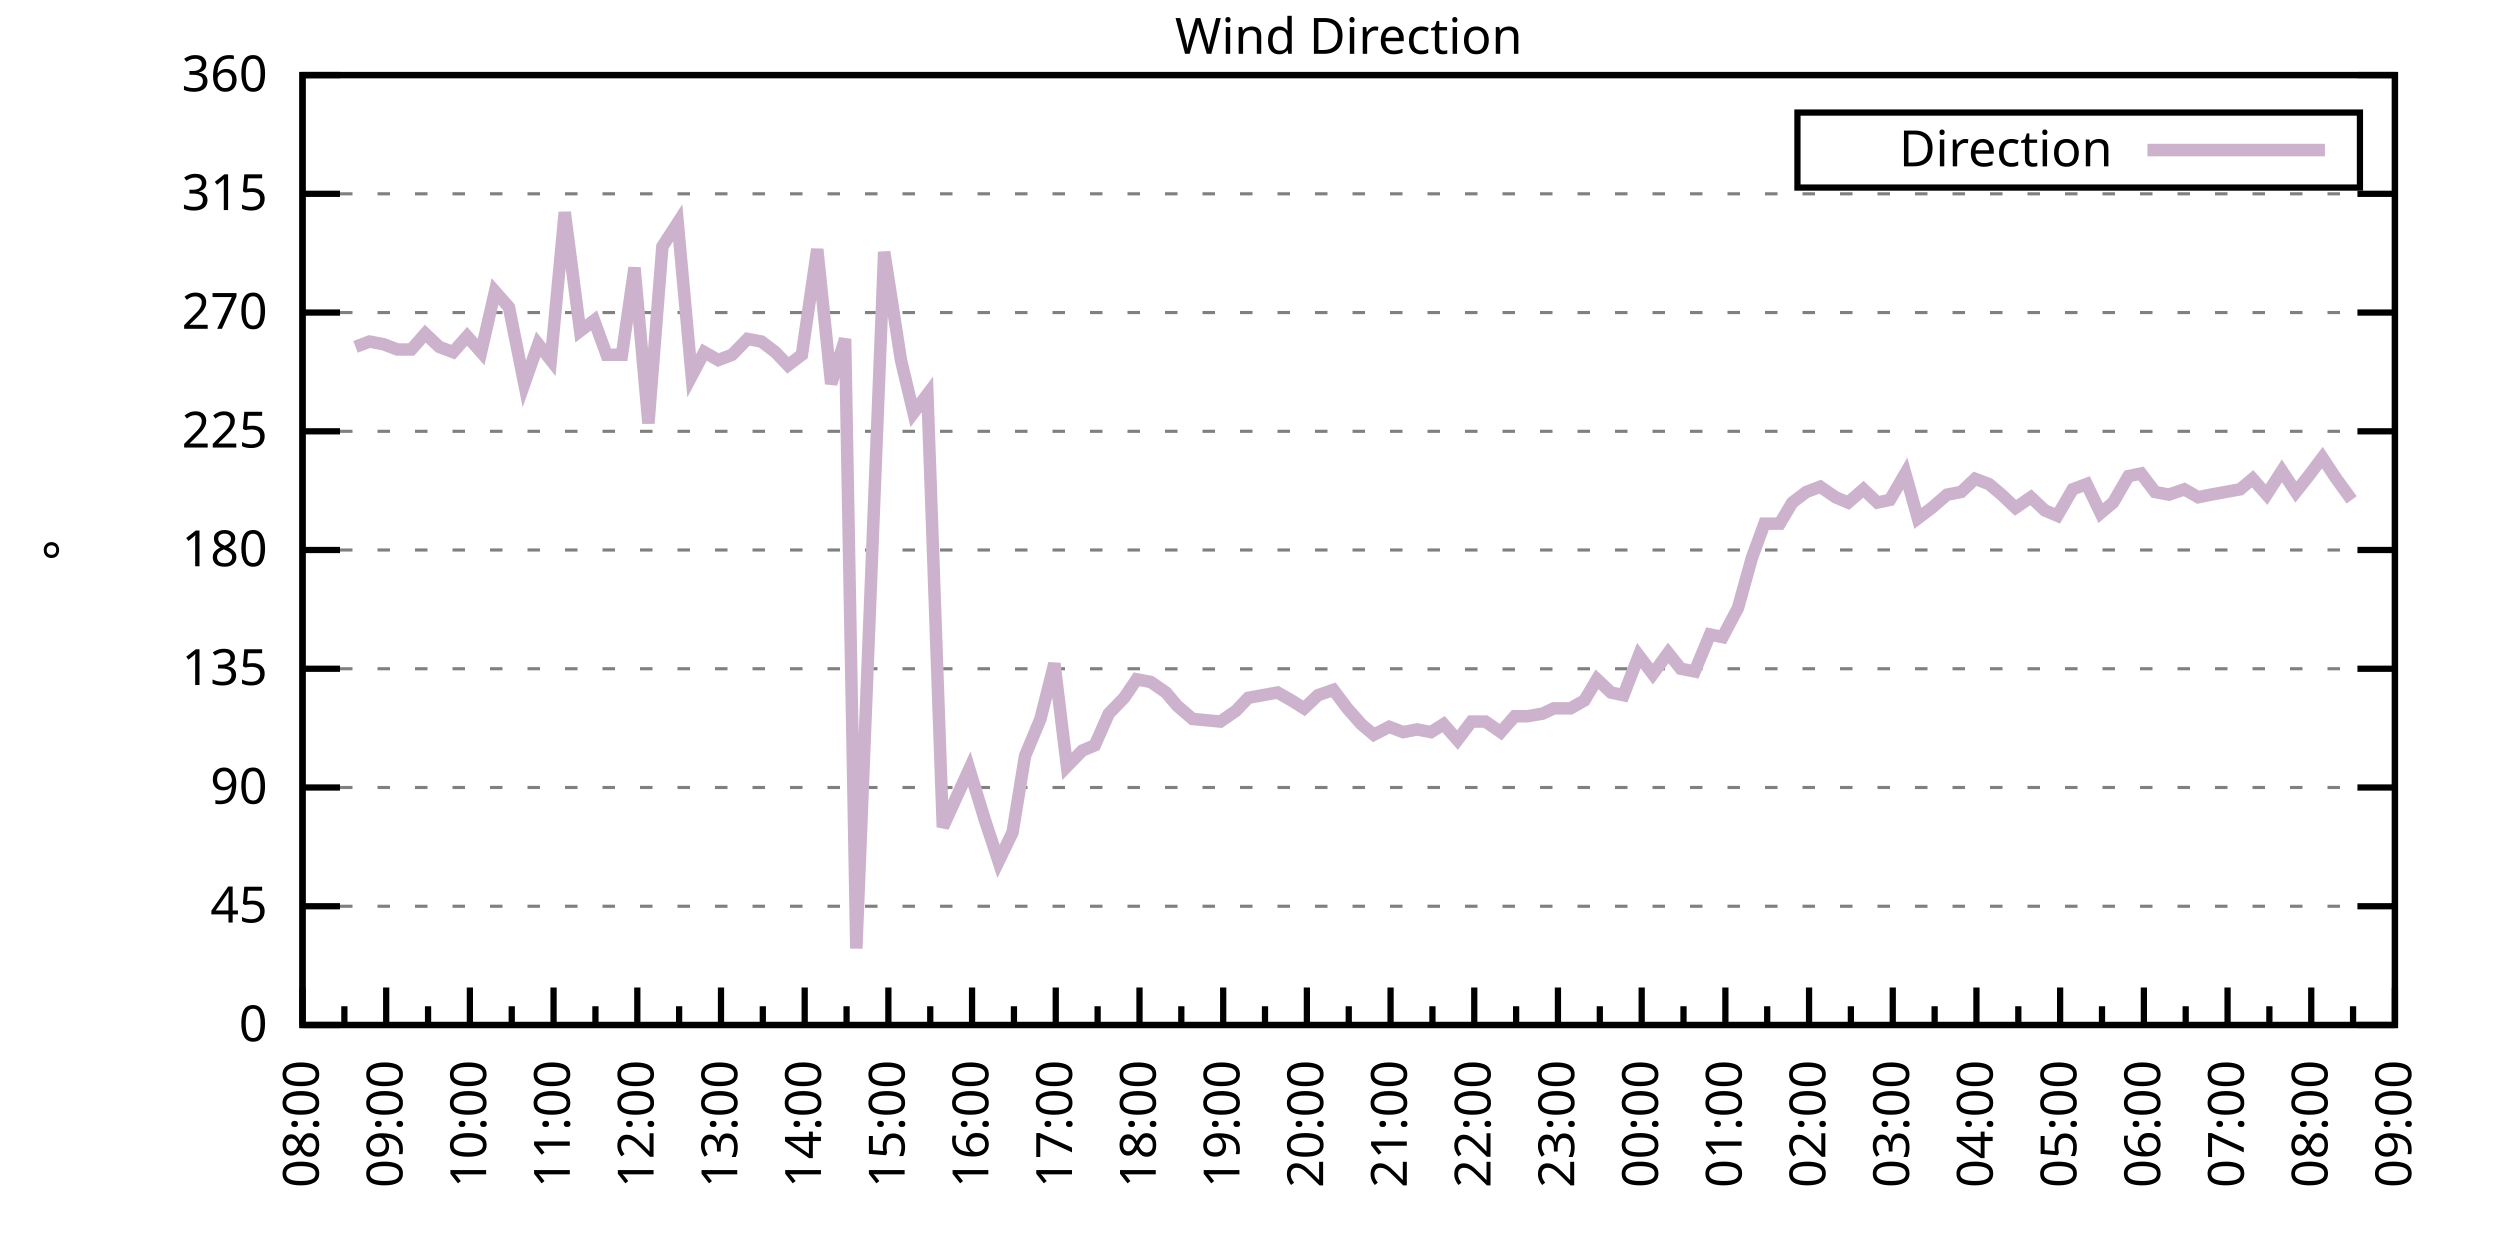
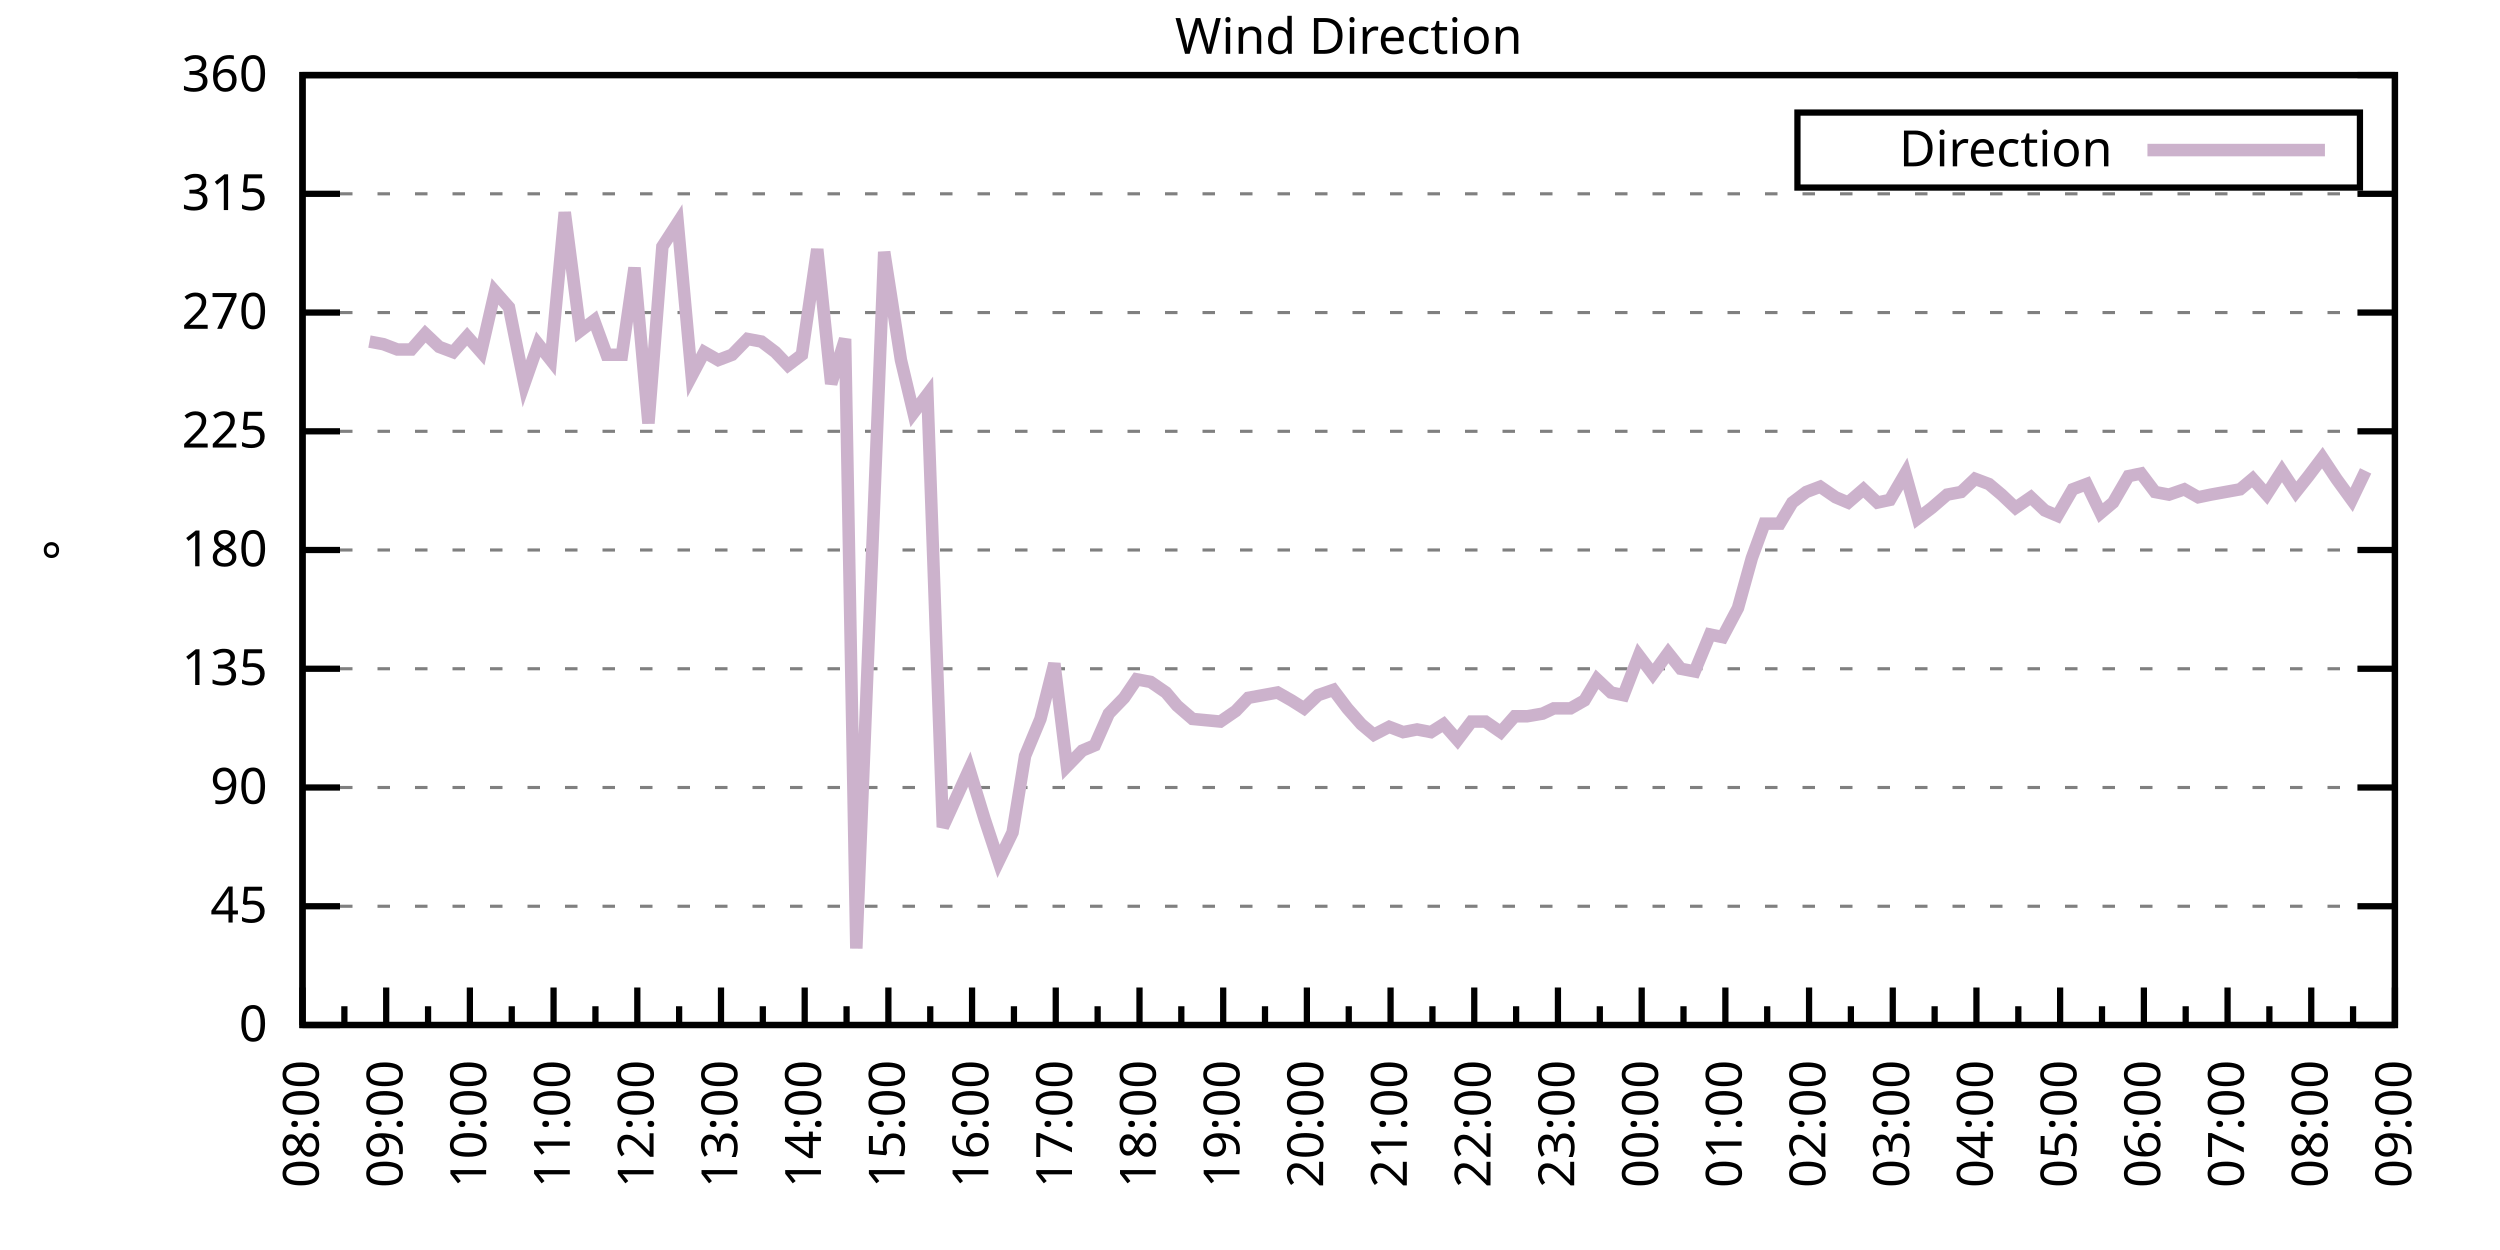
<svg xmlns="http://www.w3.org/2000/svg" xmlns:xlink="http://www.w3.org/1999/xlink" width="400" height="200" viewBox="0 0 400 200">
  <g id="gnuplot_canvas">
    <rect x="0" y="0" width="400" height="200" fill="none" />
    <defs>
      <circle id="gpDot" r="0.5" stroke-width="0.5" stroke="currentColor" />
      <path id="gpPt0" stroke-width="0.333" stroke="currentColor" d="M-1,0 h2 M0,-1 v2" />
      <path id="gpPt1" stroke-width="0.333" stroke="currentColor" d="M-1,-1 L1,1 M1,-1 L-1,1" />
      <path id="gpPt2" stroke-width="0.333" stroke="currentColor" d="M-1,0 L1,0 M0,-1 L0,1 M-1,-1 L1,1 M-1,1 L1,-1" />
      <rect id="gpPt3" stroke-width="0.333" stroke="currentColor" x="-1" y="-1" width="2" height="2" />
      <rect id="gpPt4" stroke-width="0.333" stroke="currentColor" fill="currentColor" x="-1" y="-1" width="2" height="2" />
      <circle id="gpPt5" stroke-width="0.333" stroke="currentColor" cx="0" cy="0" r="1" />
      <use xlink:href="#gpPt5" id="gpPt6" fill="currentColor" stroke="none" />
      <path id="gpPt7" stroke-width="0.333" stroke="currentColor" d="M0,-1.33 L-1.33,0.67 L1.33,0.67 z" />
      <use xlink:href="#gpPt7" id="gpPt8" fill="currentColor" stroke="none" />
      <use xlink:href="#gpPt7" id="gpPt9" stroke="currentColor" transform="rotate(180)" />
      <use xlink:href="#gpPt9" id="gpPt10" fill="currentColor" stroke="none" />
      <use xlink:href="#gpPt3" id="gpPt11" stroke="currentColor" transform="rotate(45)" />
      <use xlink:href="#gpPt11" id="gpPt12" fill="currentColor" stroke="none" />
      <path id="gpPt13" stroke-width="0.333" stroke="currentColor" d="M0,1.330 L1.265,0.411 L0.782,-1.067 L-0.782,-1.076 L-1.265,0.411 z" />
      <use xlink:href="#gpPt13" id="gpPt14" fill="currentColor" stroke="none" />
      <filter id="textbox" filterUnits="objectBoundingBox" x="0" y="0" height="1" width="1">
        <feFlood flood-color="white" flood-opacity="1" result="bgnd" />
        <feComposite in="SourceGraphic" in2="bgnd" operator="atop" />
      </filter>
      <filter id="greybox" filterUnits="objectBoundingBox" x="0" y="0" height="1" width="1">
        <feFlood flood-color="lightgrey" flood-opacity="1" result="grey" />
        <feComposite in="SourceGraphic" in2="grey" operator="atop" />
      </filter>
    </defs>
    <g fill="none" color="white" stroke="currentColor" stroke-width="1.00" stroke-linecap="butt" stroke-linejoin="miter">
</g>
    <g fill="none" color="black" stroke="currentColor" stroke-width="1.00" stroke-linecap="butt" stroke-linejoin="miter">
      <g stroke="none" shape-rendering="crispEdges">
        <polygon fill="rgb(255, 255, 255)" points="48.40,164.00 383.18,164.00 383.18,12.02 48.40,12.02 " />
      </g>
    </g>
    <g fill="none" color="black" stroke="currentColor" stroke-width="1.00" stroke-linecap="butt" stroke-linejoin="miter">
</g>
    <g fill="none" color="black" stroke="black" stroke-width="0.50" stroke-linecap="butt" stroke-linejoin="miter">
</g>
    <g fill="none" color="gray" stroke="currentColor" stroke-width="0.50" stroke-linecap="butt" stroke-linejoin="miter">
      <path stroke="gray" stroke-dasharray="2,4" class="gridline" d="M48.40,164.00 L383.19,164.00  " />
    </g>
    <g fill="none" color="gray" stroke="gray" stroke-width="1.00" stroke-linecap="butt" stroke-linejoin="miter">
</g>
    <g fill="none" color="black" stroke="currentColor" stroke-width="1.00" stroke-linecap="butt" stroke-linejoin="miter">
      <path stroke="black" d="M48.40,164.00 L54.40,164.00 M383.19,164.00 L377.19,164.00  " />
      <g transform="translate(42.80,166.60)" stroke="none" fill="black" font-family="Sans" font-size="8.00" text-anchor="end">
        <text>
          <tspan font-family="Sans"> 0</tspan>
        </text>
      </g>
    </g>
    <g fill="none" color="black" stroke="currentColor" stroke-width="1.00" stroke-linecap="butt" stroke-linejoin="miter">
</g>
    <g fill="none" color="black" stroke="black" stroke-width="0.50" stroke-linecap="butt" stroke-linejoin="miter">
</g>
    <g fill="none" color="gray" stroke="currentColor" stroke-width="0.50" stroke-linecap="butt" stroke-linejoin="miter">
      <path stroke="gray" stroke-dasharray="2,4" class="gridline" d="M48.40,145.00 L383.19,145.00  " />
    </g>
    <g fill="none" color="gray" stroke="gray" stroke-width="1.00" stroke-linecap="butt" stroke-linejoin="miter">
</g>
    <g fill="none" color="black" stroke="currentColor" stroke-width="1.00" stroke-linecap="butt" stroke-linejoin="miter">
      <path stroke="black" d="M48.40,145.00 L54.40,145.00 M383.19,145.00 L377.19,145.00  " />
      <g transform="translate(42.80,147.60)" stroke="none" fill="black" font-family="Sans" font-size="8.00" text-anchor="end">
        <text>
          <tspan font-family="Sans"> 45</tspan>
        </text>
      </g>
    </g>
    <g fill="none" color="black" stroke="currentColor" stroke-width="1.00" stroke-linecap="butt" stroke-linejoin="miter">
</g>
    <g fill="none" color="black" stroke="black" stroke-width="0.50" stroke-linecap="butt" stroke-linejoin="miter">
</g>
    <g fill="none" color="gray" stroke="currentColor" stroke-width="0.50" stroke-linecap="butt" stroke-linejoin="miter">
      <path stroke="gray" stroke-dasharray="2,4" class="gridline" d="M48.40,126.00 L383.19,126.00  " />
    </g>
    <g fill="none" color="gray" stroke="gray" stroke-width="1.00" stroke-linecap="butt" stroke-linejoin="miter">
</g>
    <g fill="none" color="black" stroke="currentColor" stroke-width="1.00" stroke-linecap="butt" stroke-linejoin="miter">
      <path stroke="black" d="M48.40,126.00 L54.40,126.00 M383.19,126.00 L377.19,126.00  " />
      <g transform="translate(42.80,128.60)" stroke="none" fill="black" font-family="Sans" font-size="8.00" text-anchor="end">
        <text>
          <tspan font-family="Sans"> 90</tspan>
        </text>
      </g>
    </g>
    <g fill="none" color="black" stroke="currentColor" stroke-width="1.00" stroke-linecap="butt" stroke-linejoin="miter">
</g>
    <g fill="none" color="black" stroke="black" stroke-width="0.50" stroke-linecap="butt" stroke-linejoin="miter">
</g>
    <g fill="none" color="gray" stroke="currentColor" stroke-width="0.50" stroke-linecap="butt" stroke-linejoin="miter">
      <path stroke="gray" stroke-dasharray="2,4" class="gridline" d="M48.40,107.00 L383.19,107.00  " />
    </g>
    <g fill="none" color="gray" stroke="gray" stroke-width="1.00" stroke-linecap="butt" stroke-linejoin="miter">
</g>
    <g fill="none" color="black" stroke="currentColor" stroke-width="1.00" stroke-linecap="butt" stroke-linejoin="miter">
      <path stroke="black" d="M48.40,107.00 L54.40,107.00 M383.19,107.00 L377.19,107.00  " />
      <g transform="translate(42.80,109.60)" stroke="none" fill="black" font-family="Sans" font-size="8.00" text-anchor="end">
        <text>
          <tspan font-family="Sans"> 135</tspan>
        </text>
      </g>
    </g>
    <g fill="none" color="black" stroke="currentColor" stroke-width="1.00" stroke-linecap="butt" stroke-linejoin="miter">
</g>
    <g fill="none" color="black" stroke="black" stroke-width="0.50" stroke-linecap="butt" stroke-linejoin="miter">
</g>
    <g fill="none" color="gray" stroke="currentColor" stroke-width="0.50" stroke-linecap="butt" stroke-linejoin="miter">
      <path stroke="gray" stroke-dasharray="2,4" class="gridline" d="M48.40,88.00 L383.19,88.00  " />
    </g>
    <g fill="none" color="gray" stroke="gray" stroke-width="1.00" stroke-linecap="butt" stroke-linejoin="miter">
</g>
    <g fill="none" color="black" stroke="currentColor" stroke-width="1.00" stroke-linecap="butt" stroke-linejoin="miter">
      <path stroke="black" d="M48.40,88.00 L54.40,88.00 M383.19,88.00 L377.19,88.00  " />
      <g transform="translate(42.80,90.60)" stroke="none" fill="black" font-family="Sans" font-size="8.00" text-anchor="end">
        <text>
          <tspan font-family="Sans"> 180</tspan>
        </text>
      </g>
    </g>
    <g fill="none" color="black" stroke="currentColor" stroke-width="1.00" stroke-linecap="butt" stroke-linejoin="miter">
</g>
    <g fill="none" color="black" stroke="black" stroke-width="0.50" stroke-linecap="butt" stroke-linejoin="miter">
</g>
    <g fill="none" color="gray" stroke="currentColor" stroke-width="0.50" stroke-linecap="butt" stroke-linejoin="miter">
      <path stroke="gray" stroke-dasharray="2,4" class="gridline" d="M48.40,69.01 L383.19,69.01  " />
    </g>
    <g fill="none" color="gray" stroke="gray" stroke-width="1.00" stroke-linecap="butt" stroke-linejoin="miter">
</g>
    <g fill="none" color="black" stroke="currentColor" stroke-width="1.00" stroke-linecap="butt" stroke-linejoin="miter">
      <path stroke="black" d="M48.40,69.01 L54.40,69.01 M383.19,69.01 L377.19,69.01  " />
      <g transform="translate(42.80,71.61)" stroke="none" fill="black" font-family="Sans" font-size="8.00" text-anchor="end">
        <text>
          <tspan font-family="Sans"> 225</tspan>
        </text>
      </g>
    </g>
    <g fill="none" color="black" stroke="currentColor" stroke-width="1.00" stroke-linecap="butt" stroke-linejoin="miter">
</g>
    <g fill="none" color="black" stroke="black" stroke-width="0.50" stroke-linecap="butt" stroke-linejoin="miter">
</g>
    <g fill="none" color="gray" stroke="currentColor" stroke-width="0.50" stroke-linecap="butt" stroke-linejoin="miter">
      <path stroke="gray" stroke-dasharray="2,4" class="gridline" d="M48.40,50.01 L383.19,50.01  " />
    </g>
    <g fill="none" color="gray" stroke="gray" stroke-width="1.00" stroke-linecap="butt" stroke-linejoin="miter">
</g>
    <g fill="none" color="black" stroke="currentColor" stroke-width="1.00" stroke-linecap="butt" stroke-linejoin="miter">
      <path stroke="black" d="M48.40,50.01 L54.40,50.01 M383.19,50.01 L377.19,50.01  " />
      <g transform="translate(42.80,52.61)" stroke="none" fill="black" font-family="Sans" font-size="8.00" text-anchor="end">
        <text>
          <tspan font-family="Sans"> 270</tspan>
        </text>
      </g>
    </g>
    <g fill="none" color="black" stroke="currentColor" stroke-width="1.00" stroke-linecap="butt" stroke-linejoin="miter">
</g>
    <g fill="none" color="black" stroke="black" stroke-width="0.50" stroke-linecap="butt" stroke-linejoin="miter">
</g>
    <g fill="none" color="gray" stroke="currentColor" stroke-width="0.50" stroke-linecap="butt" stroke-linejoin="miter">
      <path stroke="gray" stroke-dasharray="2,4" class="gridline" d="M48.40,31.01 L383.19,31.01  " />
    </g>
    <g fill="none" color="gray" stroke="gray" stroke-width="1.00" stroke-linecap="butt" stroke-linejoin="miter">
</g>
    <g fill="none" color="black" stroke="currentColor" stroke-width="1.00" stroke-linecap="butt" stroke-linejoin="miter">
      <path stroke="black" d="M48.40,31.01 L54.40,31.01 M383.19,31.01 L377.19,31.01  " />
      <g transform="translate(42.80,33.61)" stroke="none" fill="black" font-family="Sans" font-size="8.00" text-anchor="end">
        <text>
          <tspan font-family="Sans"> 315</tspan>
        </text>
      </g>
    </g>
    <g fill="none" color="black" stroke="currentColor" stroke-width="1.00" stroke-linecap="butt" stroke-linejoin="miter">
</g>
    <g fill="none" color="black" stroke="black" stroke-width="0.50" stroke-linecap="butt" stroke-linejoin="miter">
</g>
    <g fill="none" color="gray" stroke="currentColor" stroke-width="0.50" stroke-linecap="butt" stroke-linejoin="miter">
      <path stroke="gray" stroke-dasharray="2,4" class="gridline" d="M48.40,12.01 L383.19,12.01  " />
    </g>
    <g fill="none" color="gray" stroke="gray" stroke-width="1.00" stroke-linecap="butt" stroke-linejoin="miter">
</g>
    <g fill="none" color="black" stroke="currentColor" stroke-width="1.00" stroke-linecap="butt" stroke-linejoin="miter">
      <path stroke="black" d="M48.40,12.01 L54.40,12.01 M383.19,12.01 L377.19,12.01  " />
      <g transform="translate(42.80,14.61)" stroke="none" fill="black" font-family="Sans" font-size="8.00" text-anchor="end">
        <text>
          <tspan font-family="Sans"> 360</tspan>
        </text>
      </g>
    </g>
    <g fill="none" color="black" stroke="currentColor" stroke-width="1.00" stroke-linecap="butt" stroke-linejoin="miter">
      <path stroke="black" d="M48.40,164.00 L48.40,158.00  " />
      <g transform="translate(51.00,169.60) rotate(270)" stroke="none" fill="black" font-family="Sans" font-size="8.00" text-anchor="end">
        <text>
          <tspan font-family="Sans">08:00</tspan>
        </text>
      </g>
    </g>
    <g fill="none" color="black" stroke="currentColor" stroke-width="1.00" stroke-linecap="butt" stroke-linejoin="miter">
      <path stroke="black" d="M55.10,164.00 L55.10,161.00 M61.79,164.00 L61.79,158.00  " />
      <g transform="translate(64.39,169.60) rotate(270)" stroke="none" fill="black" font-family="Sans" font-size="8.00" text-anchor="end">
        <text>
          <tspan font-family="Sans">09:00</tspan>
        </text>
      </g>
    </g>
    <g fill="none" color="black" stroke="currentColor" stroke-width="1.00" stroke-linecap="butt" stroke-linejoin="miter">
      <path stroke="black" d="M68.49,164.00 L68.49,161.00 M75.18,164.00 L75.18,158.00  " />
      <g transform="translate(77.78,169.60) rotate(270)" stroke="none" fill="black" font-family="Sans" font-size="8.00" text-anchor="end">
        <text>
          <tspan font-family="Sans">10:00</tspan>
        </text>
      </g>
    </g>
    <g fill="none" color="black" stroke="currentColor" stroke-width="1.00" stroke-linecap="butt" stroke-linejoin="miter">
      <path stroke="black" d="M81.88,164.00 L81.88,161.00 M88.57,164.00 L88.57,158.00  " />
      <g transform="translate(91.17,169.60) rotate(270)" stroke="none" fill="black" font-family="Sans" font-size="8.00" text-anchor="end">
        <text>
          <tspan font-family="Sans">11:00</tspan>
        </text>
      </g>
    </g>
    <g fill="none" color="black" stroke="currentColor" stroke-width="1.00" stroke-linecap="butt" stroke-linejoin="miter">
      <path stroke="black" d="M95.27,164.00 L95.27,161.00 M101.97,164.00 L101.97,158.00  " />
      <g transform="translate(104.57,169.60) rotate(270)" stroke="none" fill="black" font-family="Sans" font-size="8.00" text-anchor="end">
        <text>
          <tspan font-family="Sans">12:00</tspan>
        </text>
      </g>
    </g>
    <g fill="none" color="black" stroke="currentColor" stroke-width="1.00" stroke-linecap="butt" stroke-linejoin="miter">
      <path stroke="black" d="M108.66,164.00 L108.66,161.00 M115.36,164.00 L115.36,158.00  " />
      <g transform="translate(117.96,169.60) rotate(270)" stroke="none" fill="black" font-family="Sans" font-size="8.00" text-anchor="end">
        <text>
          <tspan font-family="Sans">13:00</tspan>
        </text>
      </g>
    </g>
    <g fill="none" color="black" stroke="currentColor" stroke-width="1.00" stroke-linecap="butt" stroke-linejoin="miter">
      <path stroke="black" d="M122.05,164.00 L122.05,161.00 M128.75,164.00 L128.75,158.00  " />
      <g transform="translate(131.35,169.60) rotate(270)" stroke="none" fill="black" font-family="Sans" font-size="8.00" text-anchor="end">
        <text>
          <tspan font-family="Sans">14:00</tspan>
        </text>
      </g>
    </g>
    <g fill="none" color="black" stroke="currentColor" stroke-width="1.00" stroke-linecap="butt" stroke-linejoin="miter">
      <path stroke="black" d="M135.45,164.00 L135.45,161.00 M142.14,164.00 L142.14,158.00  " />
      <g transform="translate(144.74,169.60) rotate(270)" stroke="none" fill="black" font-family="Sans" font-size="8.00" text-anchor="end">
        <text>
          <tspan font-family="Sans">15:00</tspan>
        </text>
      </g>
    </g>
    <g fill="none" color="black" stroke="currentColor" stroke-width="1.00" stroke-linecap="butt" stroke-linejoin="miter">
      <path stroke="black" d="M148.84,164.00 L148.84,161.00 M155.53,164.00 L155.53,158.00  " />
      <g transform="translate(158.13,169.60) rotate(270)" stroke="none" fill="black" font-family="Sans" font-size="8.00" text-anchor="end">
        <text>
          <tspan font-family="Sans">16:00</tspan>
        </text>
      </g>
    </g>
    <g fill="none" color="black" stroke="currentColor" stroke-width="1.00" stroke-linecap="butt" stroke-linejoin="miter">
      <path stroke="black" d="M162.23,164.00 L162.23,161.00 M168.92,164.00 L168.92,158.00  " />
      <g transform="translate(171.52,169.60) rotate(270)" stroke="none" fill="black" font-family="Sans" font-size="8.00" text-anchor="end">
        <text>
          <tspan font-family="Sans">17:00</tspan>
        </text>
      </g>
    </g>
    <g fill="none" color="black" stroke="currentColor" stroke-width="1.00" stroke-linecap="butt" stroke-linejoin="miter">
      <path stroke="black" d="M175.62,164.00 L175.62,161.00 M182.32,164.00 L182.32,158.00  " />
      <g transform="translate(184.92,169.60) rotate(270)" stroke="none" fill="black" font-family="Sans" font-size="8.00" text-anchor="end">
        <text>
          <tspan font-family="Sans">18:00</tspan>
        </text>
      </g>
    </g>
    <g fill="none" color="black" stroke="currentColor" stroke-width="1.00" stroke-linecap="butt" stroke-linejoin="miter">
      <path stroke="black" d="M189.01,164.00 L189.01,161.00 M195.71,164.00 L195.71,158.00  " />
      <g transform="translate(198.31,169.60) rotate(270)" stroke="none" fill="black" font-family="Sans" font-size="8.00" text-anchor="end">
        <text>
          <tspan font-family="Sans">19:00</tspan>
        </text>
      </g>
    </g>
    <g fill="none" color="black" stroke="currentColor" stroke-width="1.00" stroke-linecap="butt" stroke-linejoin="miter">
      <path stroke="black" d="M202.40,164.00 L202.40,161.00 M209.10,164.00 L209.10,158.00  " />
      <g transform="translate(211.70,169.60) rotate(270)" stroke="none" fill="black" font-family="Sans" font-size="8.00" text-anchor="end">
        <text>
          <tspan font-family="Sans">20:00</tspan>
        </text>
      </g>
    </g>
    <g fill="none" color="black" stroke="currentColor" stroke-width="1.00" stroke-linecap="butt" stroke-linejoin="miter">
      <path stroke="black" d="M215.80,164.00 L215.80,161.00 M222.49,164.00 L222.49,158.00  " />
      <g transform="translate(225.09,169.60) rotate(270)" stroke="none" fill="black" font-family="Sans" font-size="8.00" text-anchor="end">
        <text>
          <tspan font-family="Sans">21:00</tspan>
        </text>
      </g>
    </g>
    <g fill="none" color="black" stroke="currentColor" stroke-width="1.00" stroke-linecap="butt" stroke-linejoin="miter">
      <path stroke="black" d="M229.19,164.00 L229.19,161.00 M235.88,164.00 L235.88,158.00  " />
      <g transform="translate(238.48,169.60) rotate(270)" stroke="none" fill="black" font-family="Sans" font-size="8.00" text-anchor="end">
        <text>
          <tspan font-family="Sans">22:00</tspan>
        </text>
      </g>
    </g>
    <g fill="none" color="black" stroke="currentColor" stroke-width="1.00" stroke-linecap="butt" stroke-linejoin="miter">
      <path stroke="black" d="M242.58,164.00 L242.58,161.00 M249.27,164.00 L249.27,158.00  " />
      <g transform="translate(251.87,169.60) rotate(270)" stroke="none" fill="black" font-family="Sans" font-size="8.00" text-anchor="end">
        <text>
          <tspan font-family="Sans">23:00</tspan>
        </text>
      </g>
    </g>
    <g fill="none" color="black" stroke="currentColor" stroke-width="1.00" stroke-linecap="butt" stroke-linejoin="miter">
      <path stroke="black" d="M255.97,164.00 L255.97,161.00 M262.67,164.00 L262.67,158.00  " />
      <g transform="translate(265.27,169.60) rotate(270)" stroke="none" fill="black" font-family="Sans" font-size="8.00" text-anchor="end">
        <text>
          <tspan font-family="Sans">00:00</tspan>
        </text>
      </g>
    </g>
    <g fill="none" color="black" stroke="currentColor" stroke-width="1.00" stroke-linecap="butt" stroke-linejoin="miter">
      <path stroke="black" d="M269.36,164.00 L269.36,161.00 M276.06,164.00 L276.06,158.00  " />
      <g transform="translate(278.66,169.60) rotate(270)" stroke="none" fill="black" font-family="Sans" font-size="8.00" text-anchor="end">
        <text>
          <tspan font-family="Sans">01:00</tspan>
        </text>
      </g>
    </g>
    <g fill="none" color="black" stroke="currentColor" stroke-width="1.00" stroke-linecap="butt" stroke-linejoin="miter">
      <path stroke="black" d="M282.75,164.00 L282.75,161.00 M289.45,164.00 L289.45,158.00  " />
      <g transform="translate(292.05,169.60) rotate(270)" stroke="none" fill="black" font-family="Sans" font-size="8.00" text-anchor="end">
        <text>
          <tspan font-family="Sans">02:00</tspan>
        </text>
      </g>
    </g>
    <g fill="none" color="black" stroke="currentColor" stroke-width="1.00" stroke-linecap="butt" stroke-linejoin="miter">
      <path stroke="black" d="M296.14,164.00 L296.14,161.00 M302.84,164.00 L302.84,158.00  " />
      <g transform="translate(305.44,169.60) rotate(270)" stroke="none" fill="black" font-family="Sans" font-size="8.00" text-anchor="end">
        <text>
          <tspan font-family="Sans">03:00</tspan>
        </text>
      </g>
    </g>
    <g fill="none" color="black" stroke="currentColor" stroke-width="1.00" stroke-linecap="butt" stroke-linejoin="miter">
      <path stroke="black" d="M309.54,164.00 L309.54,161.00 M316.23,164.00 L316.23,158.00  " />
      <g transform="translate(318.83,169.60) rotate(270)" stroke="none" fill="black" font-family="Sans" font-size="8.00" text-anchor="end">
        <text>
          <tspan font-family="Sans">04:00</tspan>
        </text>
      </g>
    </g>
    <g fill="none" color="black" stroke="currentColor" stroke-width="1.00" stroke-linecap="butt" stroke-linejoin="miter">
      <path stroke="black" d="M322.93,164.00 L322.93,161.00 M329.62,164.00 L329.62,158.00  " />
      <g transform="translate(332.22,169.60) rotate(270)" stroke="none" fill="black" font-family="Sans" font-size="8.00" text-anchor="end">
        <text>
          <tspan font-family="Sans">05:00</tspan>
        </text>
      </g>
    </g>
    <g fill="none" color="black" stroke="currentColor" stroke-width="1.00" stroke-linecap="butt" stroke-linejoin="miter">
      <path stroke="black" d="M336.32,164.00 L336.32,161.00 M343.02,164.00 L343.02,158.00  " />
      <g transform="translate(345.62,169.60) rotate(270)" stroke="none" fill="black" font-family="Sans" font-size="8.00" text-anchor="end">
        <text>
          <tspan font-family="Sans">06:00</tspan>
        </text>
      </g>
    </g>
    <g fill="none" color="black" stroke="currentColor" stroke-width="1.00" stroke-linecap="butt" stroke-linejoin="miter">
      <path stroke="black" d="M349.71,164.00 L349.71,161.00 M356.41,164.00 L356.41,158.00  " />
      <g transform="translate(359.01,169.60) rotate(270)" stroke="none" fill="black" font-family="Sans" font-size="8.00" text-anchor="end">
        <text>
          <tspan font-family="Sans">07:00</tspan>
        </text>
      </g>
    </g>
    <g fill="none" color="black" stroke="currentColor" stroke-width="1.00" stroke-linecap="butt" stroke-linejoin="miter">
      <path stroke="black" d="M363.10,164.00 L363.10,161.00 M369.80,164.00 L369.80,158.00  " />
      <g transform="translate(372.40,169.60) rotate(270)" stroke="none" fill="black" font-family="Sans" font-size="8.00" text-anchor="end">
        <text>
          <tspan font-family="Sans">08:00</tspan>
        </text>
      </g>
    </g>
    <g fill="none" color="black" stroke="currentColor" stroke-width="1.00" stroke-linecap="butt" stroke-linejoin="miter">
      <path stroke="black" d="M376.49,164.00 L376.49,161.00 M383.19,164.00 L383.19,158.00  " />
      <g transform="translate(385.79,169.60) rotate(270)" stroke="none" fill="black" font-family="Sans" font-size="8.00" text-anchor="end">
        <text>
          <tspan font-family="Sans">09:00</tspan>
        </text>
      </g>
    </g>
    <g fill="none" color="black" stroke="currentColor" stroke-width="1.00" stroke-linecap="butt" stroke-linejoin="miter">
</g>
    <g fill="none" color="black" stroke="currentColor" stroke-width="1.00" stroke-linecap="butt" stroke-linejoin="miter">
      <path stroke="black" d="M48.40,12.01 L48.40,164.00 L383.19,164.00 L383.19,12.01 L48.40,12.01 Z  " />
    </g>
    <g fill="none" color="black" stroke="currentColor" stroke-width="1.00" stroke-linecap="butt" stroke-linejoin="miter">
      <g transform="translate(12.80,88.01) rotate(270)" stroke="none" fill="black" font-family="Sans" font-size="8.00" text-anchor="middle">
        <text>
          <tspan font-family="Sans">°</tspan>
        </text>
      </g>
    </g>
    <g fill="none" color="black" stroke="currentColor" stroke-width="1.00" stroke-linecap="butt" stroke-linejoin="miter">
</g>
    <g fill="none" color="black" stroke="currentColor" stroke-width="1.00" stroke-linecap="butt" stroke-linejoin="miter">
      <path stroke="black" d="M287.59,30.01 L287.59,18.01 L377.59,18.01 L377.59,30.01 L287.59,30.01 Z  " />
    </g>
    <g id="Wind_direction_plot_1">
      <g fill="none" color="white" stroke="black" stroke-width="2.00" stroke-linecap="butt" stroke-linejoin="miter">
</g>
      <g fill="none" color="black" stroke="currentColor" stroke-width="2.00" stroke-linecap="butt" stroke-linejoin="miter">
        <g transform="translate(337.99,26.61)" stroke="none" fill="black" font-family="Sans" font-size="8.00" text-anchor="end">
          <text>
            <tspan font-family="Sans">Direction</tspan>
          </text>
        </g>
      </g>
      <g fill="none" color="black" stroke="currentColor" stroke-width="2.00" stroke-linecap="butt" stroke-linejoin="miter">
-         <path stroke="rgb(204, 178, 204)" d="M343.59,24.01 L371.99,24.01 M56.88,55.50 L59.11,54.65 L61.35,55.07 L63.58,55.92 L65.81,55.92 L68.04,53.39   L70.27,55.50 L72.50,56.34 L74.74,53.81 L76.97,56.34 L79.20,46.63 L81.43,49.16 L83.89,61.41 L86.12,55.07   L88.13,57.61 L90.36,33.96 L92.82,52.96 L95.05,51.27 L97.06,56.76 L99.51,56.76 L101.52,42.83 L103.75,67.74   L105.98,39.45 L108.44,35.65 L110.67,60.14 L112.68,56.34 L114.91,57.61 L117.14,56.76 L119.60,54.23 L121.83,54.65   L124.06,56.34 L126.07,58.45 L128.30,56.76 L130.76,39.87 L132.99,61.41 L135.22,54.23 L137.01,151.76 L141.47,40.30   L144.15,57.61 L146.16,66.05 L148.39,63.10 L150.85,132.34 L155.09,123.05 L157.54,131.07 L159.77,137.82 L162.01,133.18   L164.01,120.94 L166.47,115.03 L168.70,106.16 L170.71,122.62 L173.17,120.09 L175.17,119.25 L177.41,114.18 L179.86,111.65   L181.87,108.69 L184.10,109.11 L186.56,110.80 L188.34,112.91 L190.80,115.03 L195.26,115.45 L197.72,113.76 L199.73,111.65   L204.41,110.80 L206.64,112.07 L208.65,113.34 L210.88,111.23 L213.34,110.38 L215.57,113.34 L217.80,115.87 L219.81,117.56   L222.27,116.29 L224.50,117.14 L226.73,116.71 L228.96,117.14 L230.97,115.87 L233.20,118.40 L235.44,115.45 L237.67,115.45   L240.12,117.14 L242.36,114.60 L244.36,114.60 L246.82,114.18 L248.60,113.34 L251.28,113.34 L253.51,112.07 L255.52,108.69   L257.76,110.80 L259.76,111.23 L262.22,104.89 L264.45,107.85 L266.91,104.47 L268.92,107.00 L271.15,107.43 L273.60,101.52   L275.61,101.94 L278.07,97.29 L280.30,89.27 L282.31,83.78 L284.76,83.78 L286.77,80.41 L289.00,78.72 L291.23,77.87   L293.69,79.56 L295.70,80.41 L298.15,78.29 L300.39,80.41 L302.39,79.98 L304.85,75.76 L306.86,82.94 L309.09,81.25   L311.54,79.14 L313.78,78.72 L316.01,76.61 L318.24,77.45 L320.25,79.14 L322.48,81.25 L324.94,79.56 L327.17,81.67   L329.18,82.52 L331.63,78.29 L333.86,77.45 L336.10,82.09 L338.10,80.41 L340.56,76.18 L342.57,75.76 L344.80,78.72   L347.03,79.14 L349.49,78.29 L351.72,79.56 L353.73,79.14 L358.42,78.29 L360.42,76.61 L362.66,79.14 L365.11,75.34   L367.34,78.72 L369.35,76.18 L371.58,73.23 L373.82,76.61 L376.27,79.98  " />
+         <path stroke="rgb(204, 178, 204)" d="M343.59,24.01 L371.99,24.01 M59.11,54.65 L61.35,55.07 L63.58,55.92 L65.81,55.92 L68.04,53.39 L70.27,55.50   L72.50,56.34 L74.74,53.81 L76.97,56.34 L79.20,46.63 L81.43,49.16 L83.89,61.41 L86.12,55.07 L88.13,57.61   L90.36,33.96 L92.82,52.96 L95.05,51.27 L97.06,56.76 L99.51,56.76 L101.52,42.83 L103.75,67.74 L105.98,39.45   L108.44,35.65 L110.67,60.14 L112.68,56.34 L114.91,57.61 L117.14,56.76 L119.60,54.23 L121.83,54.65 L124.06,56.34   L126.07,58.45 L128.30,56.76 L130.76,39.87 L132.99,61.41 L135.22,54.23 L137.01,151.76 L141.47,40.30 L144.15,57.61   L146.16,66.05 L148.39,63.10 L150.85,132.34 L155.09,123.05 L157.54,131.07 L159.77,137.82 L162.01,133.18 L164.01,120.94   L166.47,115.03 L168.70,106.16 L170.71,122.62 L173.17,120.09 L175.17,119.25 L177.41,114.18 L179.86,111.65 L181.87,108.69   L184.10,109.11 L186.56,110.80 L188.34,112.91 L190.80,115.03 L195.26,115.45 L197.72,113.76 L199.73,111.65 L204.41,110.80   L206.64,112.07 L208.65,113.34 L210.88,111.23 L213.34,110.38 L215.57,113.34 L217.80,115.87 L219.81,117.56 L222.27,116.29   L224.50,117.14 L226.73,116.71 L228.96,117.14 L230.97,115.87 L233.20,118.40 L235.44,115.45 L237.67,115.45 L240.12,117.14   L242.36,114.60 L244.36,114.60 L246.82,114.18 L248.60,113.34 L251.28,113.34 L253.51,112.07 L255.52,108.69 L257.76,110.80   L259.76,111.23 L262.22,104.89 L264.45,107.85 L266.91,104.47 L268.92,107.00 L271.15,107.43 L273.60,101.52 L275.61,101.94   L278.07,97.29 L280.30,89.27 L282.31,83.78 L284.76,83.78 L286.77,80.41 L289.00,78.72 L291.23,77.87 L293.69,79.56   L295.70,80.41 L298.15,78.29 L300.39,80.41 L302.39,79.98 L304.85,75.76 L306.86,82.94 L309.09,81.25 L311.54,79.14   L313.78,78.72 L316.01,76.61 L318.24,77.45 L320.25,79.14 L322.48,81.25 L324.94,79.56 L327.17,81.67 L329.18,82.52   L331.63,78.29 L333.86,77.45 L336.10,82.09 L338.10,80.41 L340.56,76.18 L342.57,75.76 L344.80,78.72 L347.03,79.14   L349.49,78.29 L351.72,79.56 L353.73,79.14 L358.42,78.29 L360.42,76.61 L362.66,79.14 L365.11,75.34 L367.34,78.72   L369.35,76.18 L371.58,73.23 L373.82,76.61 L376.27,79.98 L378.50,75.34  " />
      </g>
    </g>
    <g fill="none" color="black" stroke="currentColor" stroke-width="2.00" stroke-linecap="butt" stroke-linejoin="miter">
</g>
    <g fill="none" color="black" stroke="black" stroke-width="1.00" stroke-linecap="butt" stroke-linejoin="miter">
</g>
    <g fill="none" color="black" stroke="currentColor" stroke-width="1.00" stroke-linecap="butt" stroke-linejoin="miter">
      <path stroke="black" d="M48.40,12.01 L48.40,164.00 L383.19,164.00 L383.19,12.01 L48.40,12.01 Z  " />
    </g>
    <g fill="none" color="black" stroke="currentColor" stroke-width="1.00" stroke-linecap="butt" stroke-linejoin="miter">
      <g transform="translate(215.79,8.61)" stroke="none" fill="black" font-family="Sans" font-size="8.00" text-anchor="middle">
        <text>
          <tspan font-family="Sans">Wind Direction</tspan>
        </text>
      </g>
    </g>
    <g fill="none" color="black" stroke="currentColor" stroke-width="1.00" stroke-linecap="butt" stroke-linejoin="miter">
</g>
  </g>
</svg>
